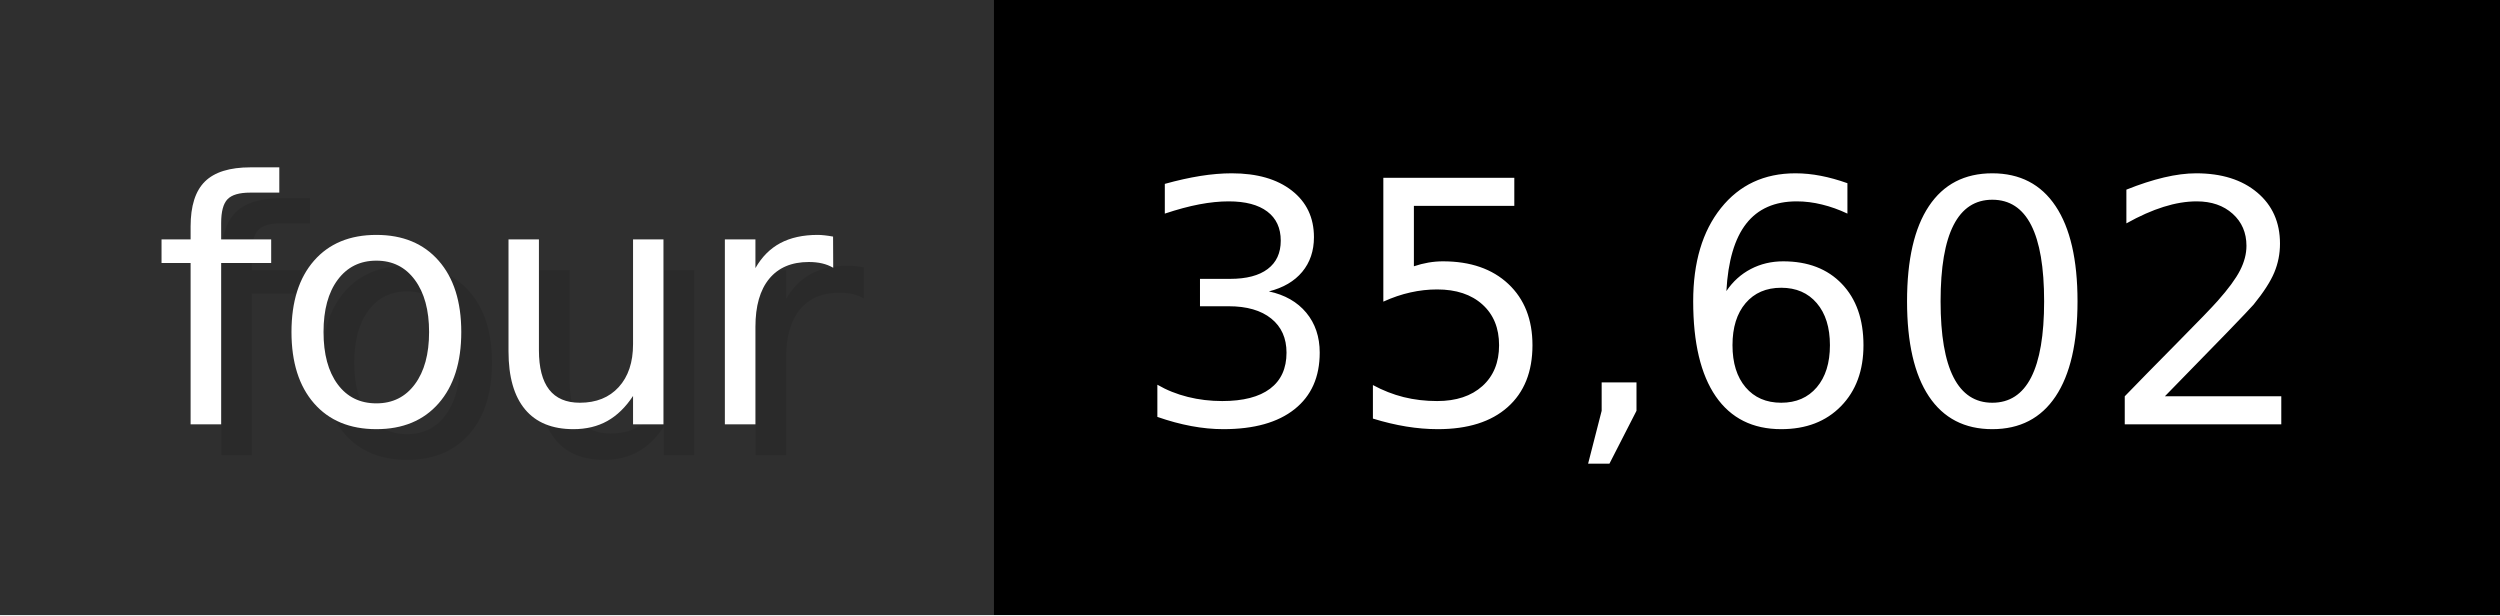
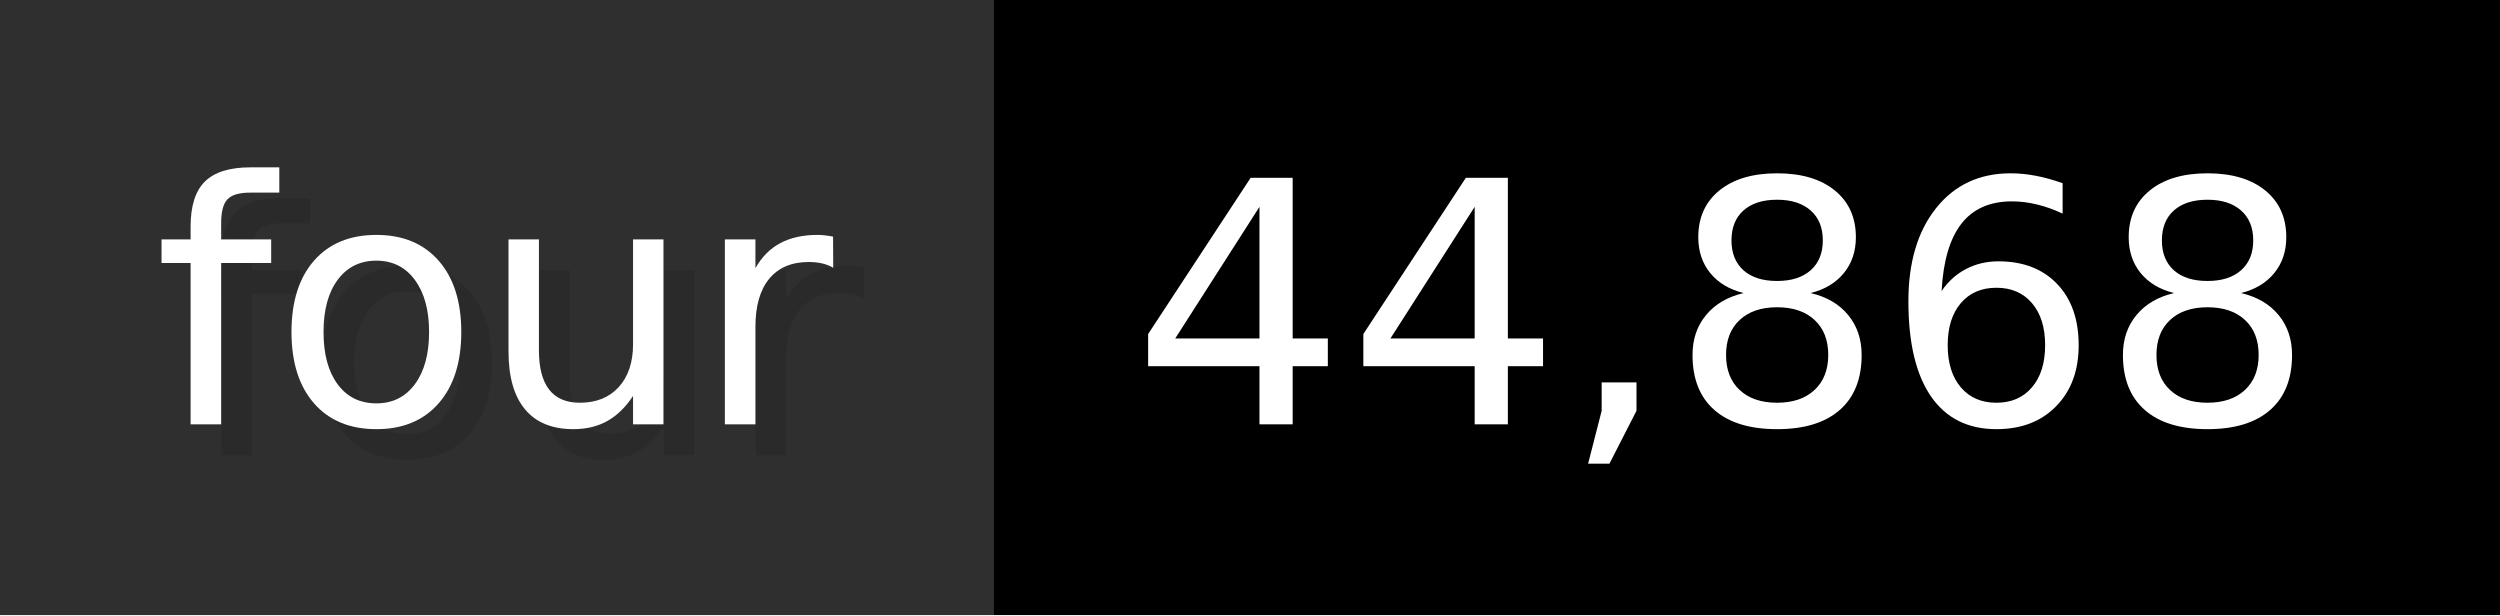
- <svg xmlns="http://www.w3.org/2000/svg" width="81.3" height="20" viewBox="0 0 813 200" role="img" aria-label="four: 35,602">
+ <svg xmlns="http://www.w3.org/2000/svg" width="81.3" height="20" viewBox="0 0 813 200" role="img" aria-label="four: 44,868">
  <g>
    <rect fill="#2F2F2F" width="323" height="200" />
    <rect fill="#" x="323" width="490" height="200" />
  </g>
  <g aria-hidden="true" fill="#fff" text-anchor="start" font-family="Verdana,DejaVu Sans,sans-serif" font-size="110">
    <text x="60" y="148" textLength="223" fill="#000" opacity="0.1">four</text>
    <text x="50" y="138" textLength="223">four</text>
-     <text x="378" y="148" textLength="390" fill="#000" opacity="0.1">35,602</text>
-     <text x="368" y="138" textLength="390">35,602</text>
+     <text x="378" y="148" textLength="390" fill="#000" opacity="0.1">44,868</text>
+     <text x="368" y="138" textLength="390">44,868</text>
  </g>
</svg>
